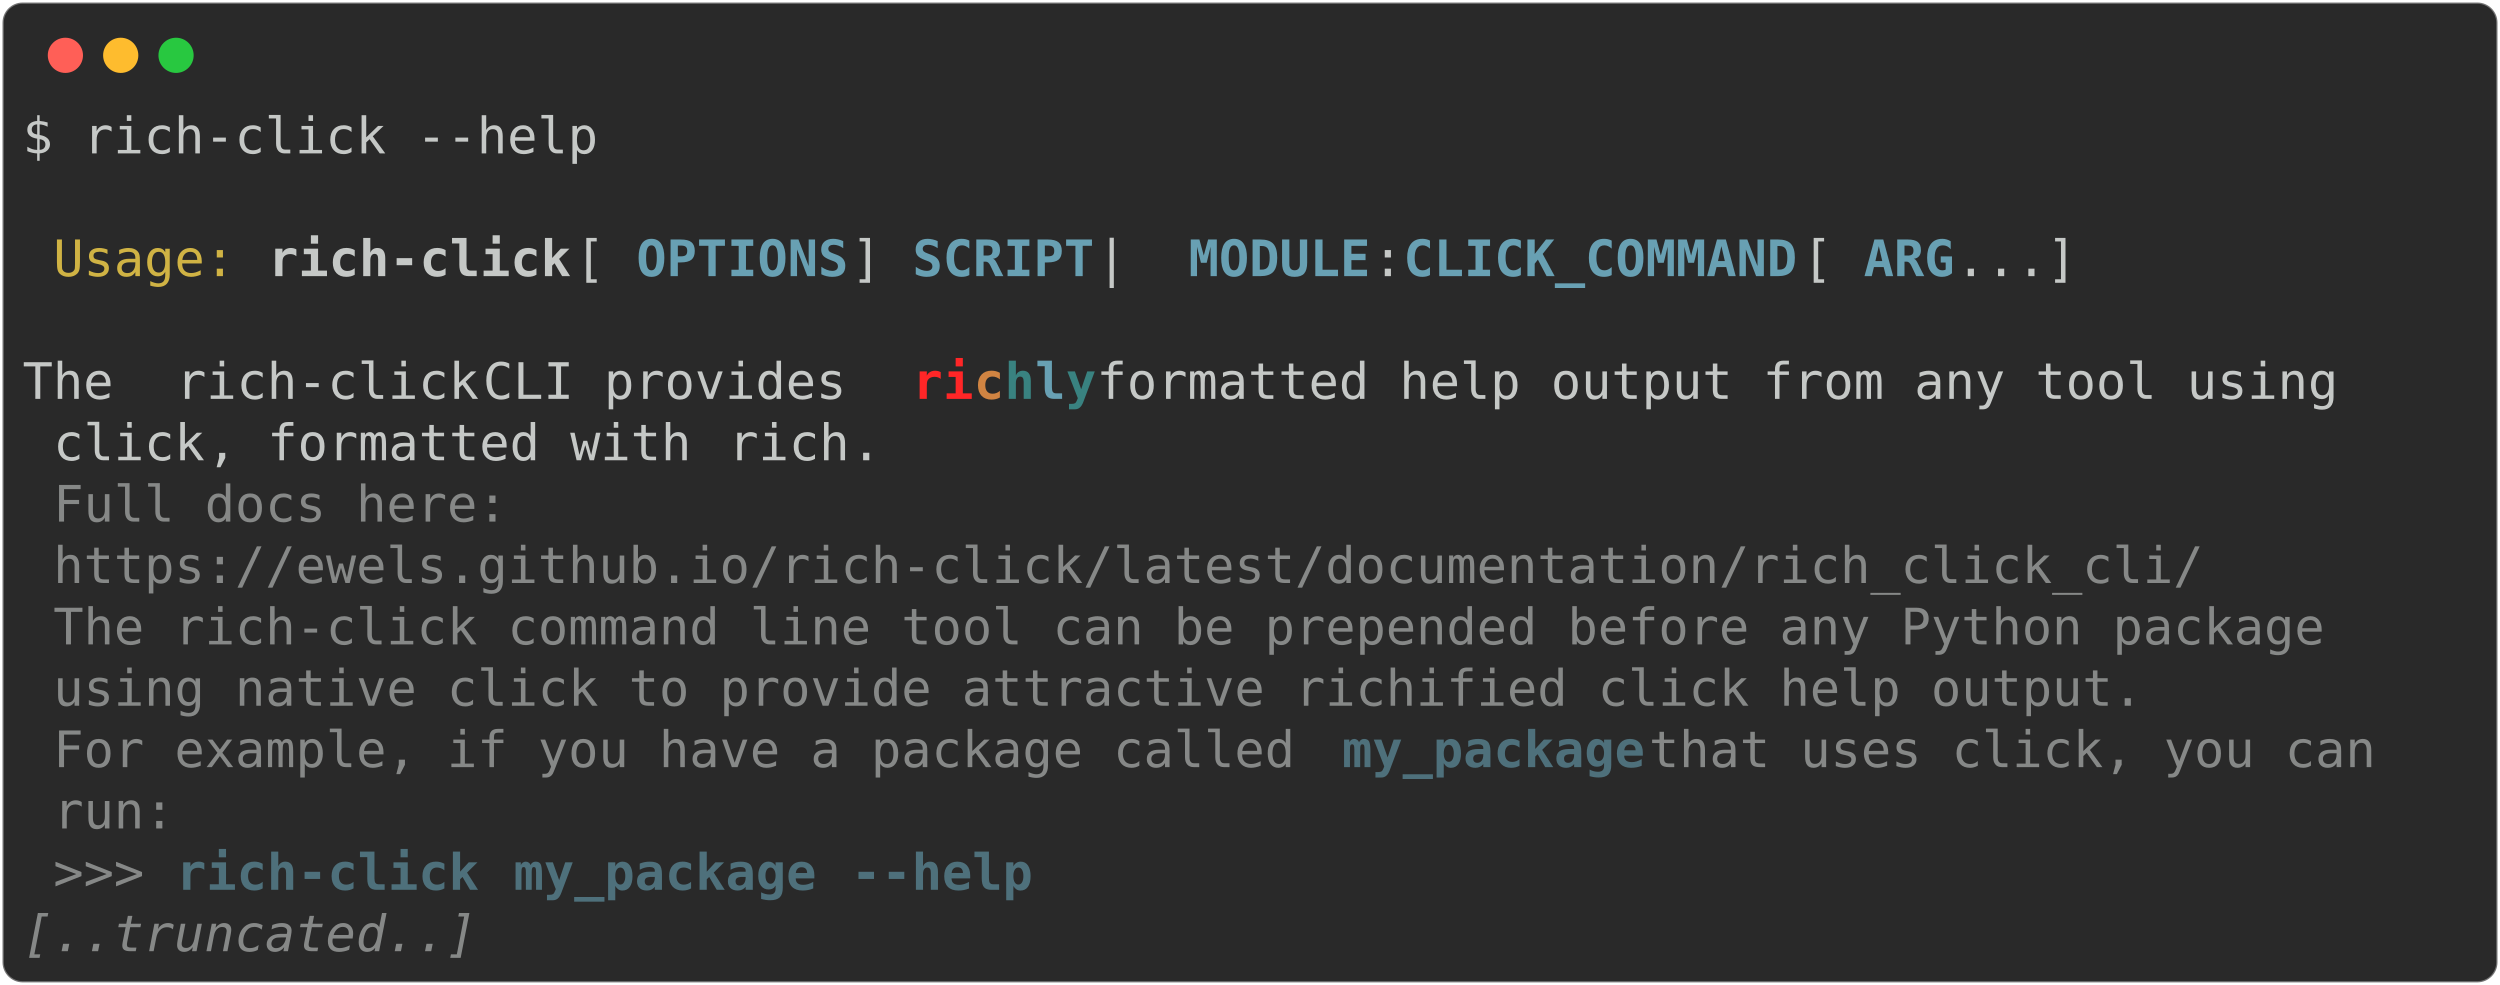
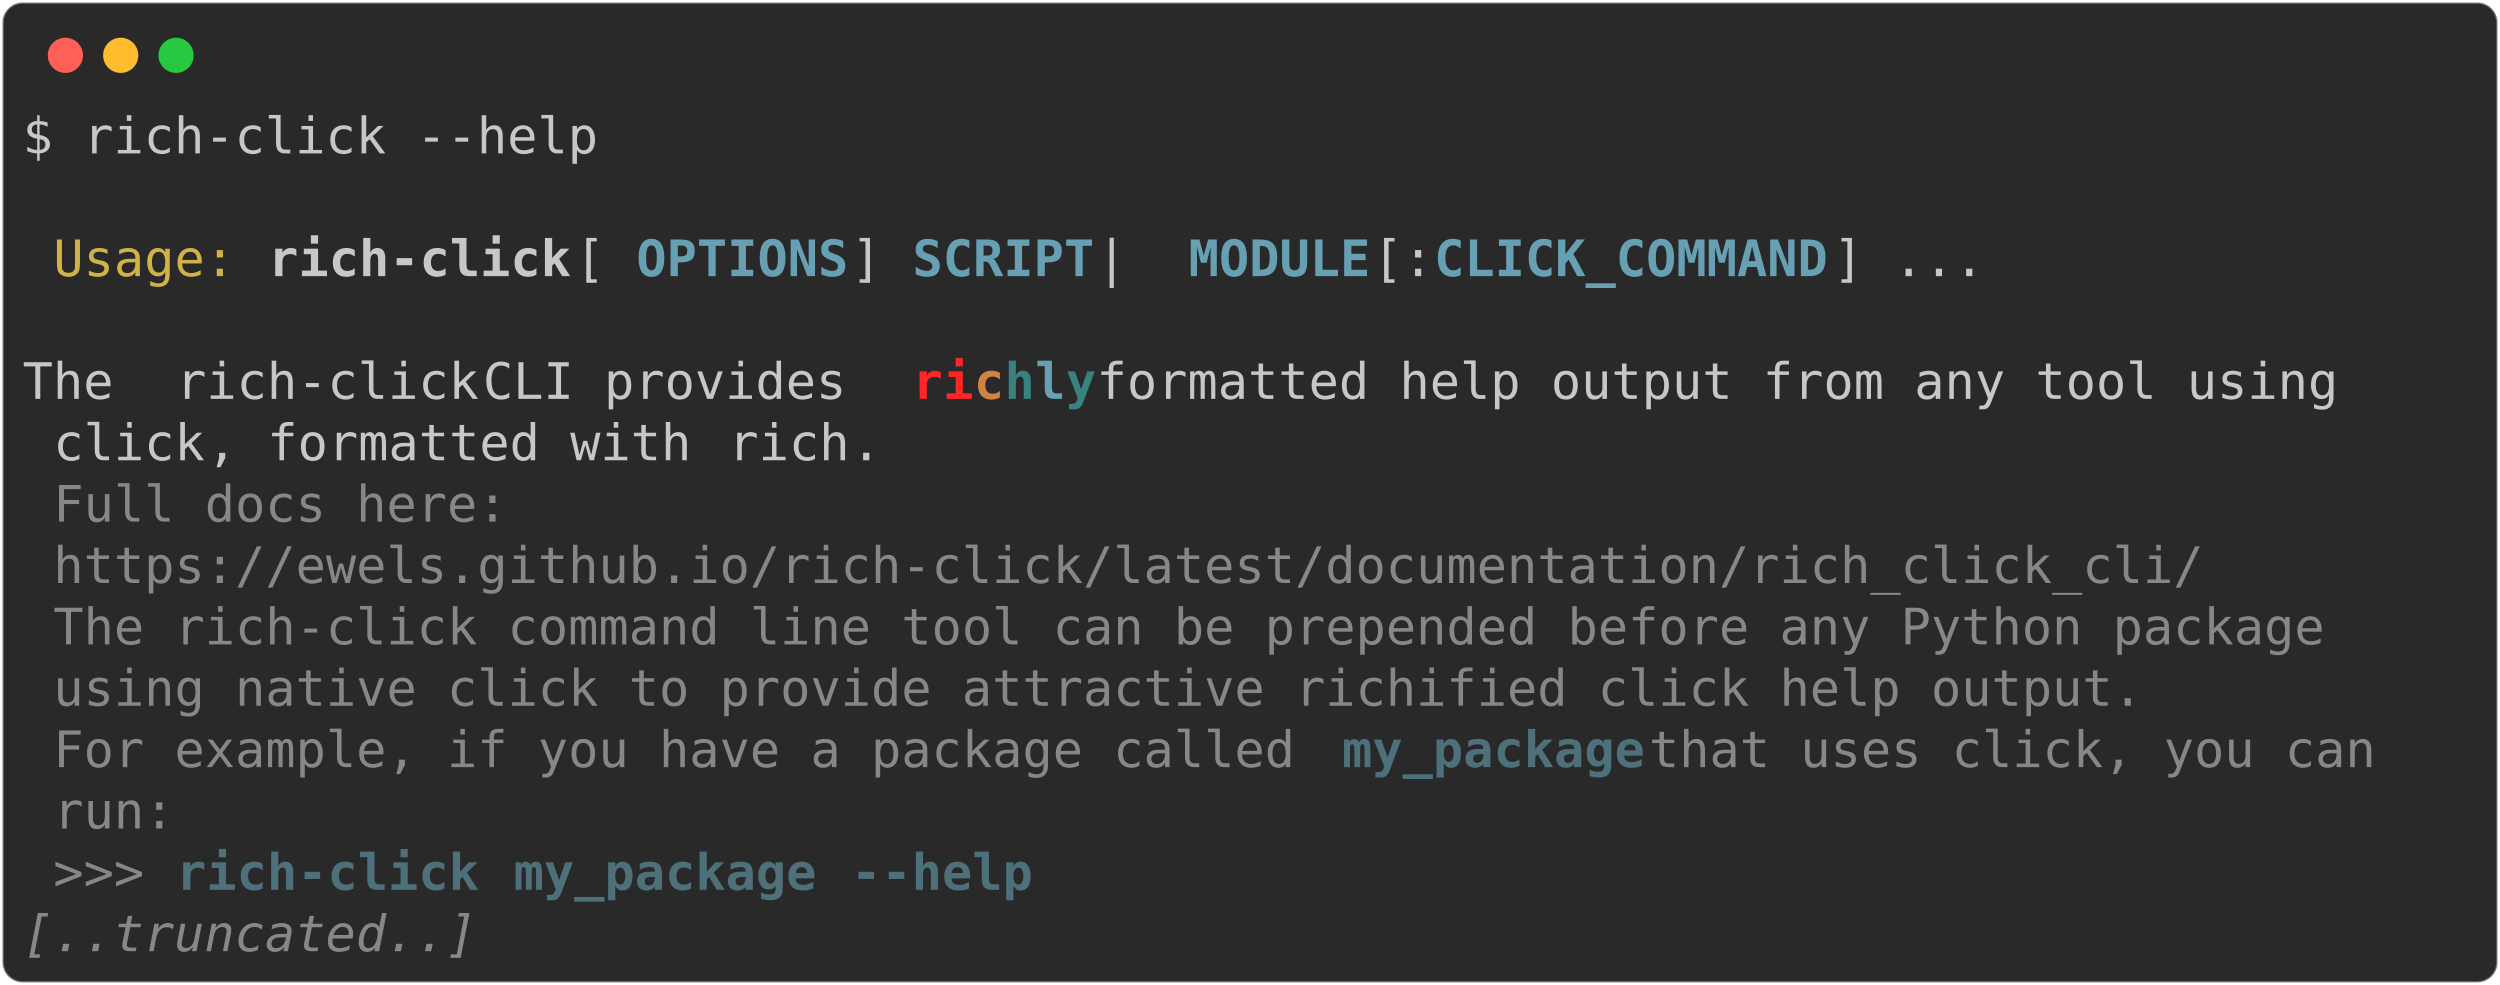
<svg xmlns="http://www.w3.org/2000/svg" class="rich-terminal" viewBox="0 0 994 391.6">
  <style>

    @font-face {
        font-family: "Fira Code";
        src: local("FiraCode-Regular"),
                url("https://cdnjs.cloudflare.com/ajax/libs/firacode/6.2.0/woff2/FiraCode-Regular.woff2") format("woff2"),
                url("https://cdnjs.cloudflare.com/ajax/libs/firacode/6.2.0/woff/FiraCode-Regular.woff") format("woff");
        font-style: normal;
        font-weight: 400;
    }
    @font-face {
        font-family: "Fira Code";
        src: local("FiraCode-Bold"),
                url("https://cdnjs.cloudflare.com/ajax/libs/firacode/6.2.0/woff2/FiraCode-Bold.woff2") format("woff2"),
                url("https://cdnjs.cloudflare.com/ajax/libs/firacode/6.2.0/woff/FiraCode-Bold.woff") format("woff");
        font-style: bold;
        font-weight: 700;
    }

-     .terminal-1508211880-matrix {
+     .terminal-452221648-matrix {
        font-family: Fira Code, monospace;
        font-size: 20px;
        line-height: 24.4px;
        font-variant-east-asian: full-width;
    }

-     .terminal-1508211880-title {
+     .terminal-452221648-title {
        font-size: 18px;
        font-weight: bold;
        font-family: arial;
    }

-     .terminal-1508211880-r1 { fill: #c5c8c6 }
- .terminal-1508211880-r2 { fill: #d0b344 }
- .terminal-1508211880-r3 { fill: #c5c8c6;font-weight: bold }
- .terminal-1508211880-r4 { fill: #68a0b3;font-weight: bold }
- .terminal-1508211880-r5 { fill: #ff2627;font-weight: bold }
- .terminal-1508211880-r6 { fill: #d08442;font-weight: bold }
- .terminal-1508211880-r7 { fill: #398280;font-weight: bold }
- .terminal-1508211880-r8 { fill: #868887 }
- .terminal-1508211880-r9 { fill: #4e707b;font-weight: bold }
- .terminal-1508211880-r10 { fill: #868887;font-style: italic; }
+     .terminal-452221648-r1 { fill: #c5c8c6 }
+ .terminal-452221648-r2 { fill: #d0b344 }
+ .terminal-452221648-r3 { fill: #c5c8c6;font-weight: bold }
+ .terminal-452221648-r4 { fill: #68a0b3;font-weight: bold }
+ .terminal-452221648-r5 { fill: #ff2627;font-weight: bold }
+ .terminal-452221648-r6 { fill: #d08442;font-weight: bold }
+ .terminal-452221648-r7 { fill: #398280;font-weight: bold }
+ .terminal-452221648-r8 { fill: #868887 }
+ .terminal-452221648-r9 { fill: #4e707b;font-weight: bold }
+ .terminal-452221648-r10 { fill: #868887;font-style: italic; }
    </style>
  <defs>
-     <clipPath id="terminal-1508211880-clip-terminal">
+     <clipPath id="terminal-452221648-clip-terminal">
      <rect x="0" y="0" width="975.0" height="340.6" />
    </clipPath>
-     <clipPath id="terminal-1508211880-line-0">
+     <clipPath id="terminal-452221648-line-0">
      <rect x="0" y="1.5" width="976" height="24.65" />
    </clipPath>
-     <clipPath id="terminal-1508211880-line-1">
+     <clipPath id="terminal-452221648-line-1">
      <rect x="0" y="25.9" width="976" height="24.65" />
    </clipPath>
-     <clipPath id="terminal-1508211880-line-2">
+     <clipPath id="terminal-452221648-line-2">
      <rect x="0" y="50.3" width="976" height="24.65" />
    </clipPath>
-     <clipPath id="terminal-1508211880-line-3">
+     <clipPath id="terminal-452221648-line-3">
      <rect x="0" y="74.7" width="976" height="24.65" />
    </clipPath>
-     <clipPath id="terminal-1508211880-line-4">
+     <clipPath id="terminal-452221648-line-4">
      <rect x="0" y="99.1" width="976" height="24.65" />
    </clipPath>
-     <clipPath id="terminal-1508211880-line-5">
+     <clipPath id="terminal-452221648-line-5">
      <rect x="0" y="123.5" width="976" height="24.65" />
    </clipPath>
-     <clipPath id="terminal-1508211880-line-6">
+     <clipPath id="terminal-452221648-line-6">
      <rect x="0" y="147.9" width="976" height="24.65" />
    </clipPath>
-     <clipPath id="terminal-1508211880-line-7">
+     <clipPath id="terminal-452221648-line-7">
      <rect x="0" y="172.3" width="976" height="24.65" />
    </clipPath>
-     <clipPath id="terminal-1508211880-line-8">
+     <clipPath id="terminal-452221648-line-8">
      <rect x="0" y="196.7" width="976" height="24.65" />
    </clipPath>
-     <clipPath id="terminal-1508211880-line-9">
+     <clipPath id="terminal-452221648-line-9">
      <rect x="0" y="221.1" width="976" height="24.65" />
    </clipPath>
-     <clipPath id="terminal-1508211880-line-10">
+     <clipPath id="terminal-452221648-line-10">
      <rect x="0" y="245.5" width="976" height="24.65" />
    </clipPath>
-     <clipPath id="terminal-1508211880-line-11">
+     <clipPath id="terminal-452221648-line-11">
      <rect x="0" y="269.9" width="976" height="24.65" />
    </clipPath>
-     <clipPath id="terminal-1508211880-line-12">
+     <clipPath id="terminal-452221648-line-12">
      <rect x="0" y="294.3" width="976" height="24.65" />
    </clipPath>
  </defs>
  <rect fill="#292929" stroke="rgba(255,255,255,0.35)" stroke-width="1" x="1" y="1" width="992" height="389.6" rx="8" />
  <g transform="translate(26,22)">
    <circle cx="0" cy="0" r="7" fill="#ff5f57" />
    <circle cx="22" cy="0" r="7" fill="#febc2e" />
    <circle cx="44" cy="0" r="7" fill="#28c840" />
  </g>
-   <g transform="translate(9, 41)" clip-path="url(#terminal-1508211880-clip-terminal)">
-     <g class="terminal-1508211880-matrix">
-       <text class="terminal-1508211880-r1" x="0" y="20" textLength="231.8" clip-path="url(#terminal-1508211880-line-0)">$ rich-click --help</text>
-       <text class="terminal-1508211880-r1" x="976" y="20" textLength="12.2" clip-path="url(#terminal-1508211880-line-0)">
+   <g transform="translate(9, 41)" clip-path="url(#terminal-452221648-clip-terminal)">
+     <g class="terminal-452221648-matrix">
+       <text class="terminal-452221648-r1" x="0" y="20" textLength="231.8" clip-path="url(#terminal-452221648-line-0)">$ rich-click --help</text>
+       <text class="terminal-452221648-r1" x="976" y="20" textLength="12.2" clip-path="url(#terminal-452221648-line-0)">
</text>
-       <text class="terminal-1508211880-r1" x="976" y="44.4" textLength="12.2" clip-path="url(#terminal-1508211880-line-1)">
+       <text class="terminal-452221648-r1" x="976" y="44.4" textLength="12.2" clip-path="url(#terminal-452221648-line-1)">
</text>
-       <text class="terminal-1508211880-r2" x="12.2" y="68.8" textLength="73.2" clip-path="url(#terminal-1508211880-line-2)">Usage:</text>
-       <text class="terminal-1508211880-r3" x="97.6" y="68.8" textLength="122" clip-path="url(#terminal-1508211880-line-2)">rich-click</text>
-       <text class="terminal-1508211880-r1" x="219.6" y="68.8" textLength="24.4" clip-path="url(#terminal-1508211880-line-2)"> [</text>
-       <text class="terminal-1508211880-r4" x="244" y="68.8" textLength="85.4" clip-path="url(#terminal-1508211880-line-2)">OPTIONS</text>
-       <text class="terminal-1508211880-r1" x="329.4" y="68.8" textLength="24.4" clip-path="url(#terminal-1508211880-line-2)">] </text>
-       <text class="terminal-1508211880-r4" x="353.8" y="68.8" textLength="73.2" clip-path="url(#terminal-1508211880-line-2)">SCRIPT</text>
-       <text class="terminal-1508211880-r1" x="427" y="68.8" textLength="36.6" clip-path="url(#terminal-1508211880-line-2)"> | </text>
-       <text class="terminal-1508211880-r4" x="463.6" y="68.8" textLength="73.2" clip-path="url(#terminal-1508211880-line-2)">MODULE</text>
-       <text class="terminal-1508211880-r1" x="536.8" y="68.8" textLength="12.2" clip-path="url(#terminal-1508211880-line-2)">:</text>
-       <text class="terminal-1508211880-r4" x="549" y="68.8" textLength="158.6" clip-path="url(#terminal-1508211880-line-2)">CLICK_COMMAND</text>
-       <text class="terminal-1508211880-r1" x="707.6" y="68.8" textLength="24.4" clip-path="url(#terminal-1508211880-line-2)"> [</text>
-       <text class="terminal-1508211880-r4" x="732" y="68.8" textLength="36.6" clip-path="url(#terminal-1508211880-line-2)">ARG</text>
-       <text class="terminal-1508211880-r1" x="768.6" y="68.8" textLength="207.4" clip-path="url(#terminal-1508211880-line-2)">...]             </text>
-       <text class="terminal-1508211880-r1" x="976" y="68.8" textLength="12.2" clip-path="url(#terminal-1508211880-line-2)">
+       <text class="terminal-452221648-r2" x="12.2" y="68.8" textLength="73.2" clip-path="url(#terminal-452221648-line-2)">Usage:</text>
+       <text class="terminal-452221648-r3" x="97.6" y="68.8" textLength="122" clip-path="url(#terminal-452221648-line-2)">rich-click</text>
+       <text class="terminal-452221648-r1" x="219.6" y="68.8" textLength="24.4" clip-path="url(#terminal-452221648-line-2)"> [</text>
+       <text class="terminal-452221648-r4" x="244" y="68.8" textLength="85.4" clip-path="url(#terminal-452221648-line-2)">OPTIONS</text>
+       <text class="terminal-452221648-r1" x="329.4" y="68.8" textLength="24.4" clip-path="url(#terminal-452221648-line-2)">] </text>
+       <text class="terminal-452221648-r4" x="353.8" y="68.8" textLength="73.2" clip-path="url(#terminal-452221648-line-2)">SCRIPT</text>
+       <text class="terminal-452221648-r1" x="427" y="68.8" textLength="36.6" clip-path="url(#terminal-452221648-line-2)"> | </text>
+       <text class="terminal-452221648-r4" x="463.6" y="68.8" textLength="73.2" clip-path="url(#terminal-452221648-line-2)">MODULE</text>
+       <text class="terminal-452221648-r1" x="536.8" y="68.8" textLength="24.4" clip-path="url(#terminal-452221648-line-2)">[:</text>
+       <text class="terminal-452221648-r4" x="561.2" y="68.8" textLength="158.6" clip-path="url(#terminal-452221648-line-2)">CLICK_COMMAND</text>
+       <text class="terminal-452221648-r1" x="719.8" y="68.8" textLength="256.2" clip-path="url(#terminal-452221648-line-2)">] ...                </text>
+       <text class="terminal-452221648-r1" x="976" y="68.8" textLength="12.2" clip-path="url(#terminal-452221648-line-2)">
</text>
-       <text class="terminal-1508211880-r1" x="976" y="93.2" textLength="12.2" clip-path="url(#terminal-1508211880-line-3)">
+       <text class="terminal-452221648-r1" x="976" y="93.2" textLength="12.2" clip-path="url(#terminal-452221648-line-3)">
</text>
-       <text class="terminal-1508211880-r1" x="0" y="117.6" textLength="61" clip-path="url(#terminal-1508211880-line-4)"> The </text>
-       <text class="terminal-1508211880-r1" x="61" y="117.6" textLength="122" clip-path="url(#terminal-1508211880-line-4)">rich-click</text>
-       <text class="terminal-1508211880-r1" x="183" y="117.6" textLength="170.8" clip-path="url(#terminal-1508211880-line-4)"> CLI provides </text>
-       <text class="terminal-1508211880-r5" x="353.8" y="117.6" textLength="12.2" clip-path="url(#terminal-1508211880-line-4)">r</text>
-       <text class="terminal-1508211880-r5" x="366" y="117.6" textLength="12.2" clip-path="url(#terminal-1508211880-line-4)">i</text>
-       <text class="terminal-1508211880-r6" x="378.2" y="117.6" textLength="12.2" clip-path="url(#terminal-1508211880-line-4)">c</text>
-       <text class="terminal-1508211880-r7" x="390.4" y="117.6" textLength="12.2" clip-path="url(#terminal-1508211880-line-4)">h</text>
-       <text class="terminal-1508211880-r4" x="402.6" y="117.6" textLength="12.2" clip-path="url(#terminal-1508211880-line-4)">l</text>
-       <text class="terminal-1508211880-r7" x="414.8" y="117.6" textLength="12.2" clip-path="url(#terminal-1508211880-line-4)">y</text>
-       <text class="terminal-1508211880-r1" x="427" y="117.6" textLength="549" clip-path="url(#terminal-1508211880-line-4)"> formatted help output from any tool using   </text>
-       <text class="terminal-1508211880-r1" x="976" y="117.6" textLength="12.2" clip-path="url(#terminal-1508211880-line-4)">
+       <text class="terminal-452221648-r1" x="0" y="117.6" textLength="61" clip-path="url(#terminal-452221648-line-4)"> The </text>
+       <text class="terminal-452221648-r1" x="61" y="117.6" textLength="122" clip-path="url(#terminal-452221648-line-4)">rich-click</text>
+       <text class="terminal-452221648-r1" x="183" y="117.6" textLength="170.8" clip-path="url(#terminal-452221648-line-4)"> CLI provides </text>
+       <text class="terminal-452221648-r5" x="353.8" y="117.6" textLength="12.2" clip-path="url(#terminal-452221648-line-4)">r</text>
+       <text class="terminal-452221648-r5" x="366" y="117.6" textLength="12.2" clip-path="url(#terminal-452221648-line-4)">i</text>
+       <text class="terminal-452221648-r6" x="378.2" y="117.6" textLength="12.2" clip-path="url(#terminal-452221648-line-4)">c</text>
+       <text class="terminal-452221648-r7" x="390.4" y="117.6" textLength="12.2" clip-path="url(#terminal-452221648-line-4)">h</text>
+       <text class="terminal-452221648-r4" x="402.6" y="117.6" textLength="12.2" clip-path="url(#terminal-452221648-line-4)">l</text>
+       <text class="terminal-452221648-r7" x="414.8" y="117.6" textLength="12.2" clip-path="url(#terminal-452221648-line-4)">y</text>
+       <text class="terminal-452221648-r1" x="427" y="117.6" textLength="549" clip-path="url(#terminal-452221648-line-4)"> formatted help output from any tool using   </text>
+       <text class="terminal-452221648-r1" x="976" y="117.6" textLength="12.2" clip-path="url(#terminal-452221648-line-4)">
</text>
-       <text class="terminal-1508211880-r1" x="12.2" y="142" textLength="61" clip-path="url(#terminal-1508211880-line-5)">click</text>
-       <text class="terminal-1508211880-r1" x="73.2" y="142" textLength="207.4" clip-path="url(#terminal-1508211880-line-5)">, formatted with </text>
-       <text class="terminal-1508211880-r1" x="280.6" y="142" textLength="48.8" clip-path="url(#terminal-1508211880-line-5)">rich</text>
-       <text class="terminal-1508211880-r1" x="329.4" y="142" textLength="646.6" clip-path="url(#terminal-1508211880-line-5)">.                                                    </text>
-       <text class="terminal-1508211880-r1" x="976" y="142" textLength="12.2" clip-path="url(#terminal-1508211880-line-5)">
+       <text class="terminal-452221648-r1" x="12.2" y="142" textLength="61" clip-path="url(#terminal-452221648-line-5)">click</text>
+       <text class="terminal-452221648-r1" x="73.2" y="142" textLength="207.4" clip-path="url(#terminal-452221648-line-5)">, formatted with </text>
+       <text class="terminal-452221648-r1" x="280.6" y="142" textLength="48.8" clip-path="url(#terminal-452221648-line-5)">rich</text>
+       <text class="terminal-452221648-r1" x="329.4" y="142" textLength="646.6" clip-path="url(#terminal-452221648-line-5)">.                                                    </text>
+       <text class="terminal-452221648-r1" x="976" y="142" textLength="12.2" clip-path="url(#terminal-452221648-line-5)">
</text>
-       <text class="terminal-1508211880-r8" x="12.2" y="166.4" textLength="195.2" clip-path="url(#terminal-1508211880-line-6)">Full docs here: </text>
-       <text class="terminal-1508211880-r1" x="976" y="166.4" textLength="12.2" clip-path="url(#terminal-1508211880-line-6)">
+       <text class="terminal-452221648-r8" x="12.2" y="166.4" textLength="195.2" clip-path="url(#terminal-452221648-line-6)">Full docs here: </text>
+       <text class="terminal-452221648-r1" x="976" y="166.4" textLength="12.2" clip-path="url(#terminal-452221648-line-6)">
</text>
-       <text class="terminal-1508211880-r8" x="12.2" y="190.8" textLength="866.2" clip-path="url(#terminal-1508211880-line-7)">https://ewels.github.io/rich-click/latest/documentation/rich_click_cli/</text>
-       <text class="terminal-1508211880-r1" x="976" y="190.8" textLength="12.2" clip-path="url(#terminal-1508211880-line-7)">
+       <text class="terminal-452221648-r8" x="12.2" y="190.8" textLength="866.2" clip-path="url(#terminal-452221648-line-7)">https://ewels.github.io/rich-click/latest/documentation/rich_click_cli/</text>
+       <text class="terminal-452221648-r1" x="976" y="190.8" textLength="12.2" clip-path="url(#terminal-452221648-line-7)">
</text>
-       <text class="terminal-1508211880-r8" x="12.2" y="215.2" textLength="927.2" clip-path="url(#terminal-1508211880-line-8)">The rich-click command line tool can be prepended before any Python package </text>
-       <text class="terminal-1508211880-r1" x="976" y="215.2" textLength="12.2" clip-path="url(#terminal-1508211880-line-8)">
+       <text class="terminal-452221648-r8" x="12.2" y="215.2" textLength="927.2" clip-path="url(#terminal-452221648-line-8)">The rich-click command line tool can be prepended before any Python package </text>
+       <text class="terminal-452221648-r1" x="976" y="215.2" textLength="12.2" clip-path="url(#terminal-452221648-line-8)">
</text>
-       <text class="terminal-1508211880-r8" x="12.2" y="239.6" textLength="841.8" clip-path="url(#terminal-1508211880-line-9)">using native click to provide attractive richified click help output.</text>
-       <text class="terminal-1508211880-r1" x="976" y="239.6" textLength="12.2" clip-path="url(#terminal-1508211880-line-9)">
+       <text class="terminal-452221648-r8" x="12.2" y="239.6" textLength="841.8" clip-path="url(#terminal-452221648-line-9)">using native click to provide attractive richified click help output.</text>
+       <text class="terminal-452221648-r1" x="976" y="239.6" textLength="12.2" clip-path="url(#terminal-452221648-line-9)">
</text>
-       <text class="terminal-1508211880-r8" x="12.2" y="264" textLength="512.4" clip-path="url(#terminal-1508211880-line-10)">For example, if you have a package called </text>
-       <text class="terminal-1508211880-r9" x="524.6" y="264" textLength="122" clip-path="url(#terminal-1508211880-line-10)">my_package</text>
-       <text class="terminal-1508211880-r8" x="646.6" y="264" textLength="317.2" clip-path="url(#terminal-1508211880-line-10)"> that uses click, you can </text>
-       <text class="terminal-1508211880-r1" x="976" y="264" textLength="12.2" clip-path="url(#terminal-1508211880-line-10)">
+       <text class="terminal-452221648-r8" x="12.2" y="264" textLength="512.4" clip-path="url(#terminal-452221648-line-10)">For example, if you have a package called </text>
+       <text class="terminal-452221648-r9" x="524.6" y="264" textLength="122" clip-path="url(#terminal-452221648-line-10)">my_package</text>
+       <text class="terminal-452221648-r8" x="646.6" y="264" textLength="317.2" clip-path="url(#terminal-452221648-line-10)"> that uses click, you can </text>
+       <text class="terminal-452221648-r1" x="976" y="264" textLength="12.2" clip-path="url(#terminal-452221648-line-10)">
</text>
-       <text class="terminal-1508211880-r8" x="12.2" y="288.4" textLength="48.8" clip-path="url(#terminal-1508211880-line-11)">run:</text>
-       <text class="terminal-1508211880-r1" x="976" y="288.4" textLength="12.2" clip-path="url(#terminal-1508211880-line-11)">
+       <text class="terminal-452221648-r8" x="12.2" y="288.4" textLength="48.8" clip-path="url(#terminal-452221648-line-11)">run:</text>
+       <text class="terminal-452221648-r1" x="976" y="288.4" textLength="12.2" clip-path="url(#terminal-452221648-line-11)">
</text>
-       <text class="terminal-1508211880-r8" x="12.2" y="312.8" textLength="48.8" clip-path="url(#terminal-1508211880-line-12)">&gt;&gt;&gt; </text>
-       <text class="terminal-1508211880-r9" x="61" y="312.8" textLength="122" clip-path="url(#terminal-1508211880-line-12)">rich-click</text>
-       <text class="terminal-1508211880-r9" x="195.2" y="312.8" textLength="122" clip-path="url(#terminal-1508211880-line-12)">my_package</text>
-       <text class="terminal-1508211880-r9" x="329.4" y="312.8" textLength="73.2" clip-path="url(#terminal-1508211880-line-12)">--help</text>
-       <text class="terminal-1508211880-r1" x="976" y="312.8" textLength="12.2" clip-path="url(#terminal-1508211880-line-12)">
+       <text class="terminal-452221648-r8" x="12.2" y="312.8" textLength="48.8" clip-path="url(#terminal-452221648-line-12)">&gt;&gt;&gt; </text>
+       <text class="terminal-452221648-r9" x="61" y="312.8" textLength="122" clip-path="url(#terminal-452221648-line-12)">rich-click</text>
+       <text class="terminal-452221648-r9" x="195.2" y="312.8" textLength="122" clip-path="url(#terminal-452221648-line-12)">my_package</text>
+       <text class="terminal-452221648-r9" x="329.4" y="312.8" textLength="73.2" clip-path="url(#terminal-452221648-line-12)">--help</text>
+       <text class="terminal-452221648-r1" x="976" y="312.8" textLength="12.2" clip-path="url(#terminal-452221648-line-12)">
</text>
-       <text class="terminal-1508211880-r10" x="0" y="337.2" textLength="183" clip-path="url(#terminal-1508211880-line-13)">[..truncated..]</text>
-       <text class="terminal-1508211880-r1" x="976" y="337.2" textLength="12.2" clip-path="url(#terminal-1508211880-line-13)">
+       <text class="terminal-452221648-r10" x="0" y="337.2" textLength="183" clip-path="url(#terminal-452221648-line-13)">[..truncated..]</text>
+       <text class="terminal-452221648-r1" x="976" y="337.2" textLength="12.2" clip-path="url(#terminal-452221648-line-13)">
</text>
    </g>
  </g>
</svg>
